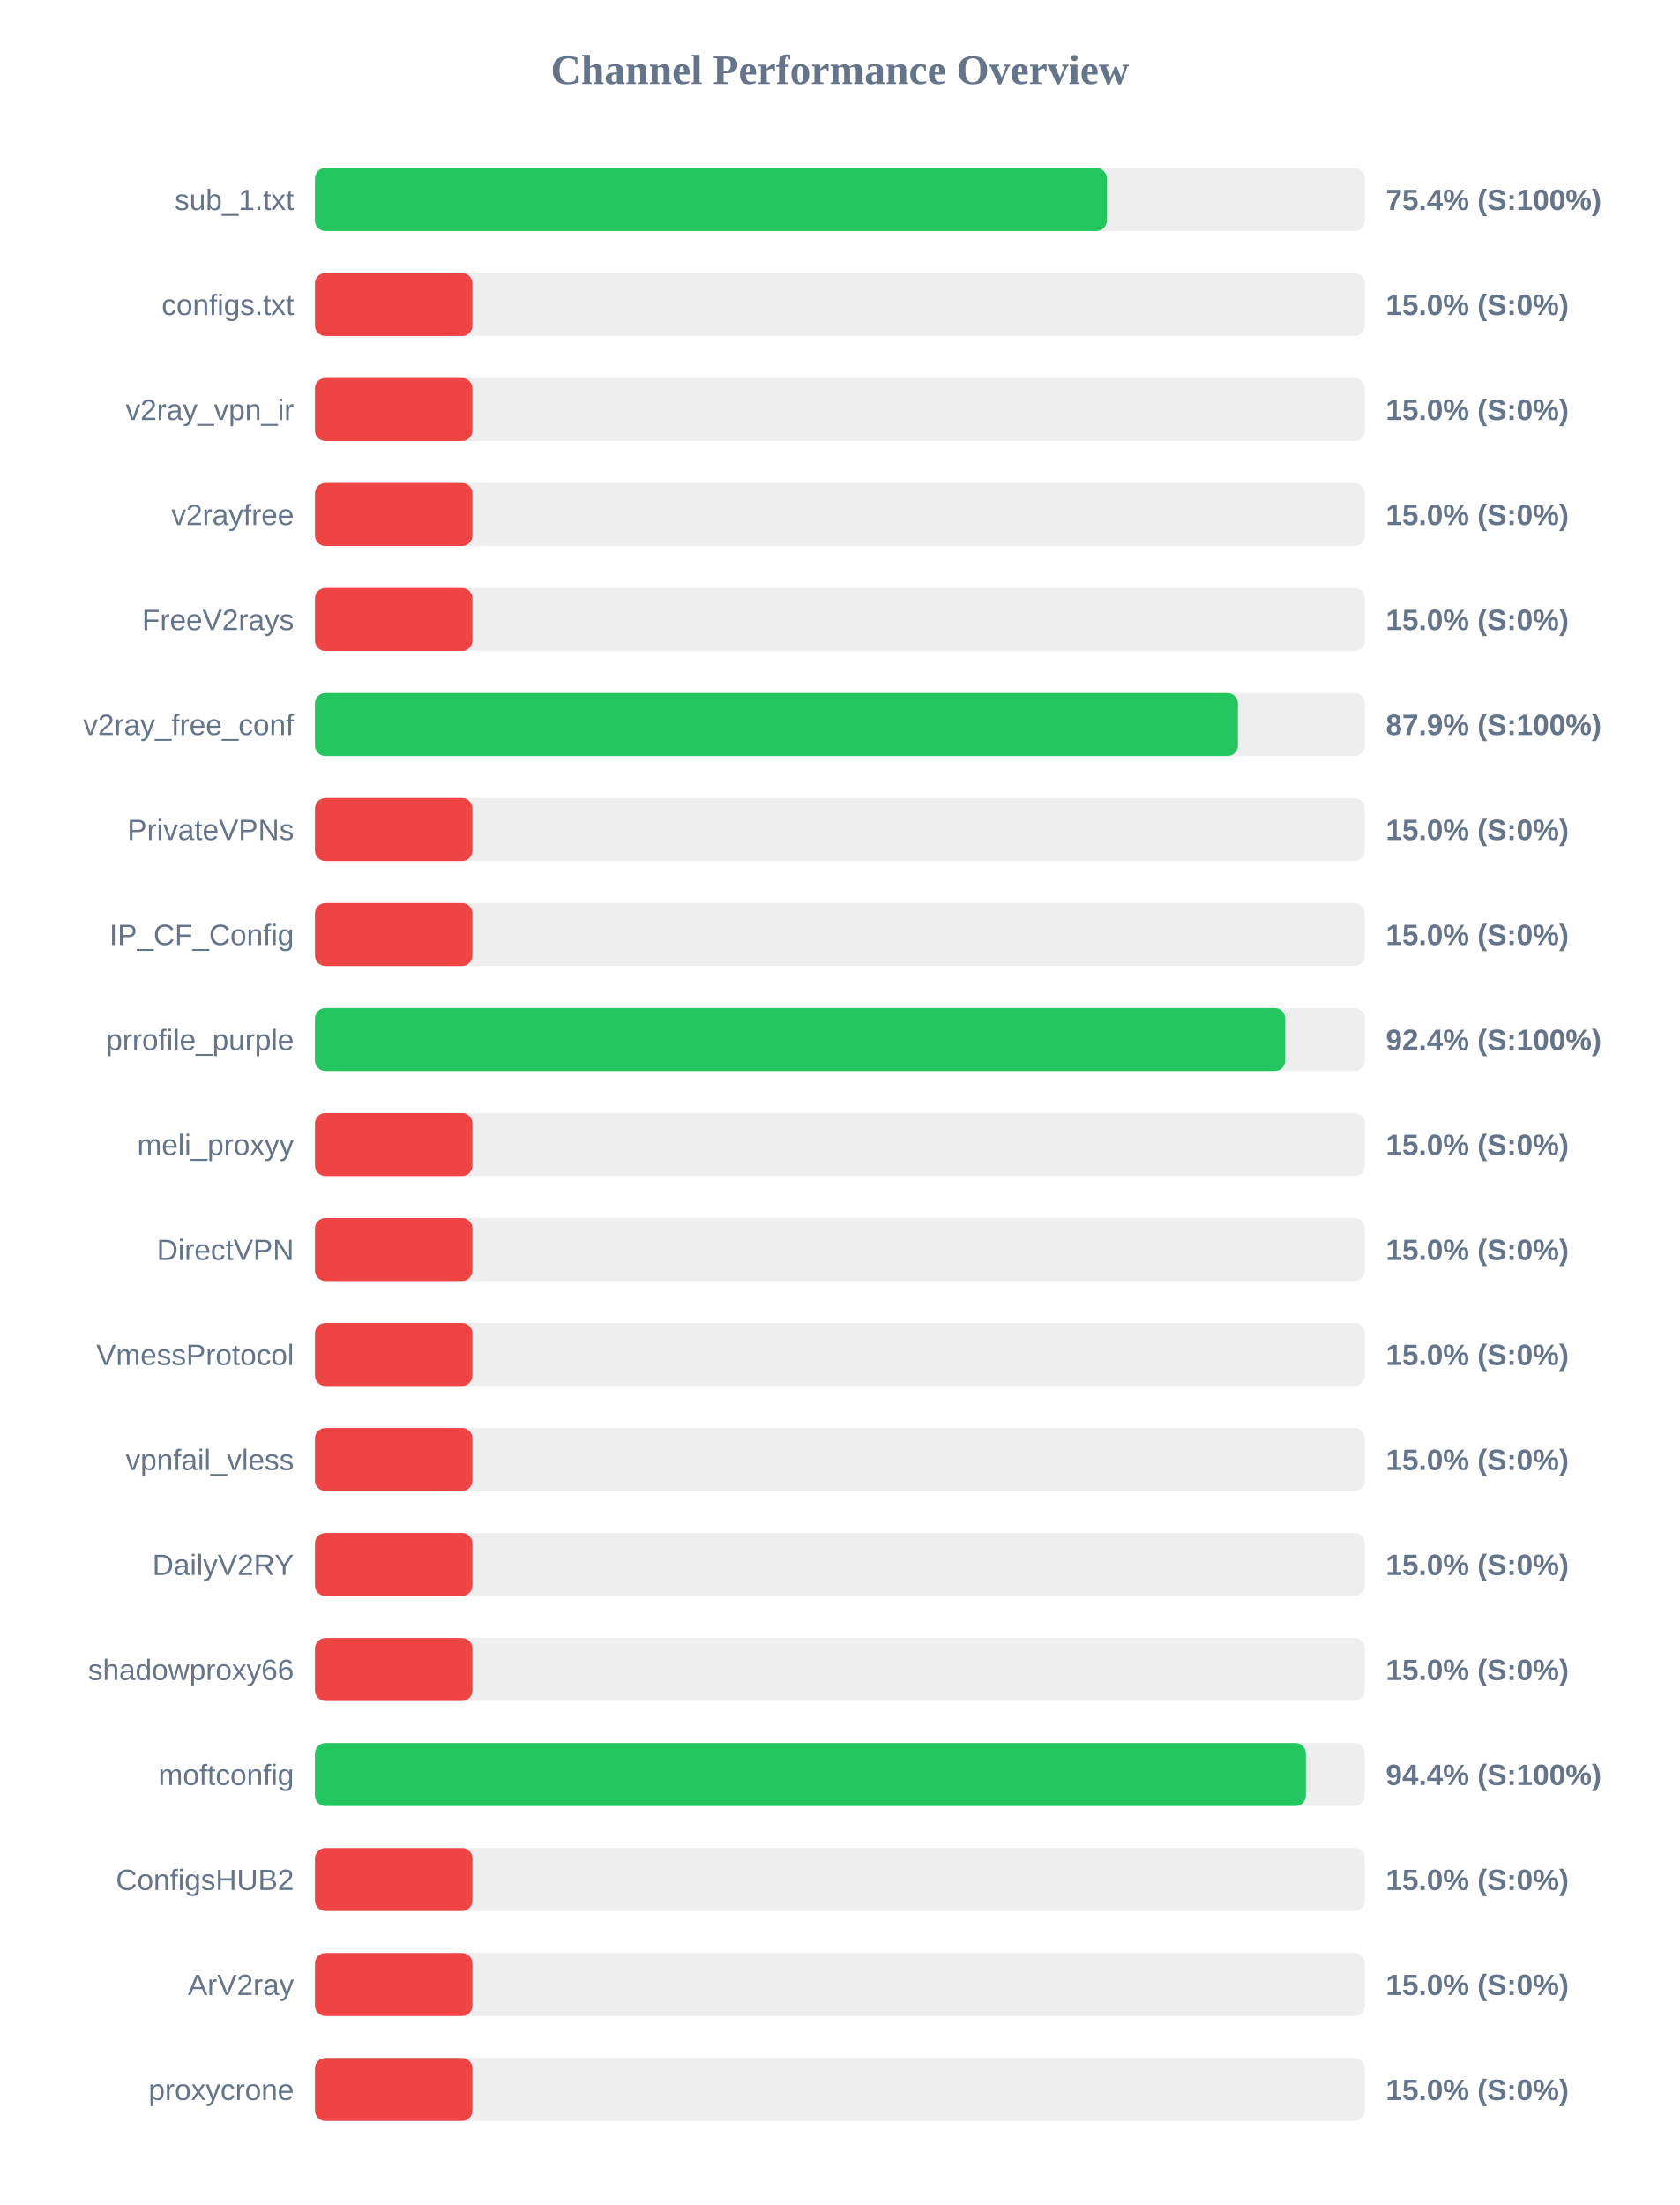
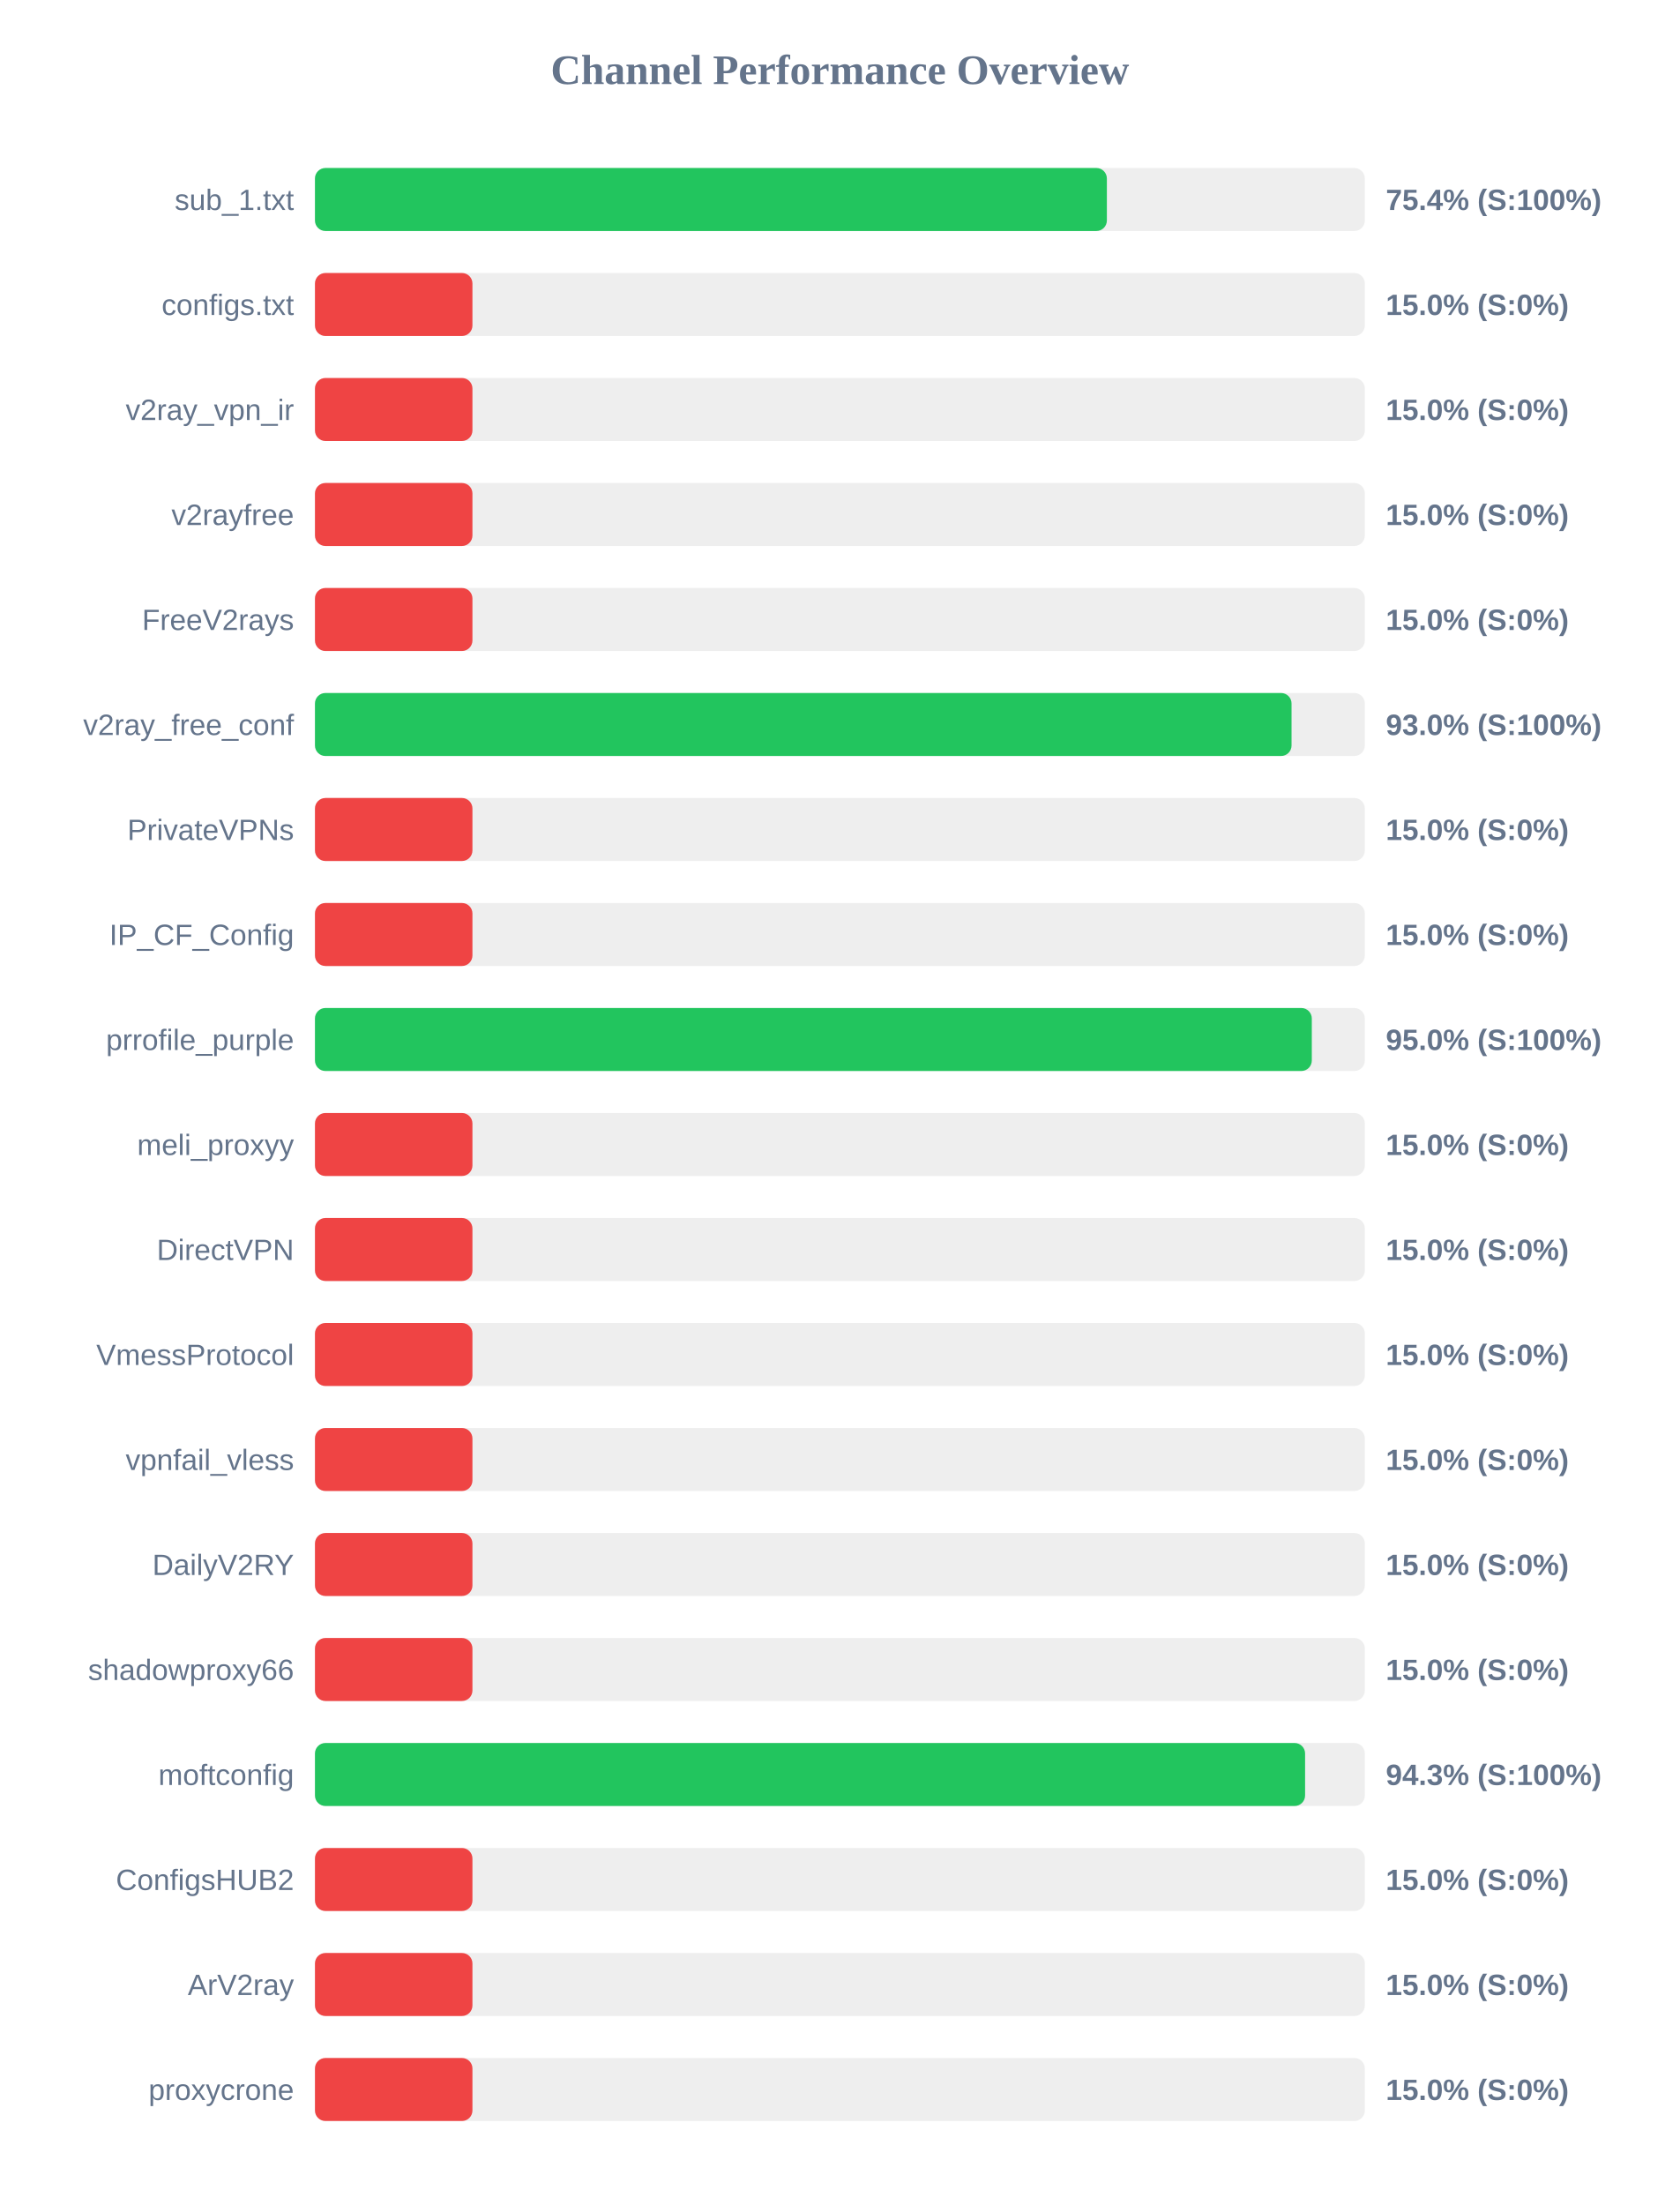
<svg xmlns="http://www.w3.org/2000/svg" width="800" height="1050" version="1.1">
  <style>
        .row { font: 14px Arial; fill: #64748b; }
        .score { font: bold 14px Arial; fill: #64748b; }
    </style>
  <text x="400" y="40" text-anchor="middle" font-size="20px" font-weight="bold" fill="#64748b">Channel Performance Overview</text>
  <rect x="150" y="80" width="500" height="30" fill="#eee" rx="5" />
  <rect x="150" y="80" width="377.15" height="30" fill="#22c55e" rx="5" />
  <text x="140" y="100" text-anchor="end" class="row">sub_1.txt</text>
  <text x="660" y="100" text-anchor="start" class="score">75.4% (S:100%)</text>
  <rect x="150" y="130" width="500" height="30" fill="#eee" rx="5" />
  <rect x="150" y="130" width="75.0" height="30" fill="#ef4444" rx="5" />
  <text x="140" y="150" text-anchor="end" class="row">configs.txt</text>
  <text x="660" y="150" text-anchor="start" class="score">15.0% (S:0%)</text>
  <rect x="150" y="180" width="500" height="30" fill="#eee" rx="5" />
  <rect x="150" y="180" width="75.0" height="30" fill="#ef4444" rx="5" />
  <text x="140" y="200" text-anchor="end" class="row">v2ray_vpn_ir</text>
  <text x="660" y="200" text-anchor="start" class="score">15.0% (S:0%)</text>
  <rect x="150" y="230" width="500" height="30" fill="#eee" rx="5" />
  <rect x="150" y="230" width="75.0" height="30" fill="#ef4444" rx="5" />
  <text x="140" y="250" text-anchor="end" class="row">v2rayfree</text>
  <text x="660" y="250" text-anchor="start" class="score">15.0% (S:0%)</text>
  <rect x="150" y="280" width="500" height="30" fill="#eee" rx="5" />
  <rect x="150" y="280" width="75.0" height="30" fill="#ef4444" rx="5" />
  <text x="140" y="300" text-anchor="end" class="row">FreeV2rays</text>
  <text x="660" y="300" text-anchor="start" class="score">15.0% (S:0%)</text>
  <rect x="150" y="330" width="500" height="30" fill="#eee" rx="5" />
-   <rect x="150" y="330" width="439.55" height="30" fill="#22c55e" rx="5" />
+   <rect x="150" y="330" width="465.1" height="30" fill="#22c55e" rx="5" />
  <text x="140" y="350" text-anchor="end" class="row">v2ray_free_conf</text>
-   <text x="660" y="350" text-anchor="start" class="score">87.9% (S:100%)</text>
+   <text x="660" y="350" text-anchor="start" class="score">93.0% (S:100%)</text>
  <rect x="150" y="380" width="500" height="30" fill="#eee" rx="5" />
  <rect x="150" y="380" width="75.0" height="30" fill="#ef4444" rx="5" />
  <text x="140" y="400" text-anchor="end" class="row">PrivateVPNs</text>
  <text x="660" y="400" text-anchor="start" class="score">15.0% (S:0%)</text>
  <rect x="150" y="430" width="500" height="30" fill="#eee" rx="5" />
  <rect x="150" y="430" width="75.0" height="30" fill="#ef4444" rx="5" />
  <text x="140" y="450" text-anchor="end" class="row">IP_CF_Config</text>
  <text x="660" y="450" text-anchor="start" class="score">15.0% (S:0%)</text>
  <rect x="150" y="480" width="500" height="30" fill="#eee" rx="5" />
-   <rect x="150" y="480" width="462.1" height="30" fill="#22c55e" rx="5" />
+   <rect x="150" y="480" width="474.75" height="30" fill="#22c55e" rx="5" />
  <text x="140" y="500" text-anchor="end" class="row">prrofile_purple</text>
-   <text x="660" y="500" text-anchor="start" class="score">92.4% (S:100%)</text>
+   <text x="660" y="500" text-anchor="start" class="score">95.0% (S:100%)</text>
  <rect x="150" y="530" width="500" height="30" fill="#eee" rx="5" />
  <rect x="150" y="530" width="75.0" height="30" fill="#ef4444" rx="5" />
  <text x="140" y="550" text-anchor="end" class="row">meli_proxyy</text>
  <text x="660" y="550" text-anchor="start" class="score">15.0% (S:0%)</text>
  <rect x="150" y="580" width="500" height="30" fill="#eee" rx="5" />
  <rect x="150" y="580" width="75.0" height="30" fill="#ef4444" rx="5" />
  <text x="140" y="600" text-anchor="end" class="row">DirectVPN</text>
  <text x="660" y="600" text-anchor="start" class="score">15.0% (S:0%)</text>
  <rect x="150" y="630" width="500" height="30" fill="#eee" rx="5" />
  <rect x="150" y="630" width="75.0" height="30" fill="#ef4444" rx="5" />
  <text x="140" y="650" text-anchor="end" class="row">VmessProtocol</text>
  <text x="660" y="650" text-anchor="start" class="score">15.0% (S:0%)</text>
  <rect x="150" y="680" width="500" height="30" fill="#eee" rx="5" />
  <rect x="150" y="680" width="75.0" height="30" fill="#ef4444" rx="5" />
  <text x="140" y="700" text-anchor="end" class="row">vpnfail_vless</text>
  <text x="660" y="700" text-anchor="start" class="score">15.0% (S:0%)</text>
  <rect x="150" y="730" width="500" height="30" fill="#eee" rx="5" />
  <rect x="150" y="730" width="75.0" height="30" fill="#ef4444" rx="5" />
  <text x="140" y="750" text-anchor="end" class="row">DailyV2RY</text>
  <text x="660" y="750" text-anchor="start" class="score">15.0% (S:0%)</text>
  <rect x="150" y="780" width="500" height="30" fill="#eee" rx="5" />
  <rect x="150" y="780" width="75.0" height="30" fill="#ef4444" rx="5" />
  <text x="140" y="800" text-anchor="end" class="row">shadowproxy66</text>
  <text x="660" y="800" text-anchor="start" class="score">15.0% (S:0%)</text>
  <rect x="150" y="830" width="500" height="30" fill="#eee" rx="5" />
-   <rect x="150" y="830" width="471.95" height="30" fill="#22c55e" rx="5" />
+   <rect x="150" y="830" width="471.55" height="30" fill="#22c55e" rx="5" />
  <text x="140" y="850" text-anchor="end" class="row">moftconfig</text>
-   <text x="660" y="850" text-anchor="start" class="score">94.4% (S:100%)</text>
+   <text x="660" y="850" text-anchor="start" class="score">94.3% (S:100%)</text>
  <rect x="150" y="880" width="500" height="30" fill="#eee" rx="5" />
  <rect x="150" y="880" width="75.0" height="30" fill="#ef4444" rx="5" />
  <text x="140" y="900" text-anchor="end" class="row">ConfigsHUB2</text>
  <text x="660" y="900" text-anchor="start" class="score">15.0% (S:0%)</text>
  <rect x="150" y="930" width="500" height="30" fill="#eee" rx="5" />
  <rect x="150" y="930" width="75.0" height="30" fill="#ef4444" rx="5" />
  <text x="140" y="950" text-anchor="end" class="row">ArV2ray</text>
  <text x="660" y="950" text-anchor="start" class="score">15.0% (S:0%)</text>
  <rect x="150" y="980" width="500" height="30" fill="#eee" rx="5" />
  <rect x="150" y="980" width="75.0" height="30" fill="#ef4444" rx="5" />
  <text x="140" y="1000" text-anchor="end" class="row">proxycrone</text>
  <text x="660" y="1000" text-anchor="start" class="score">15.0% (S:0%)</text>
</svg>
